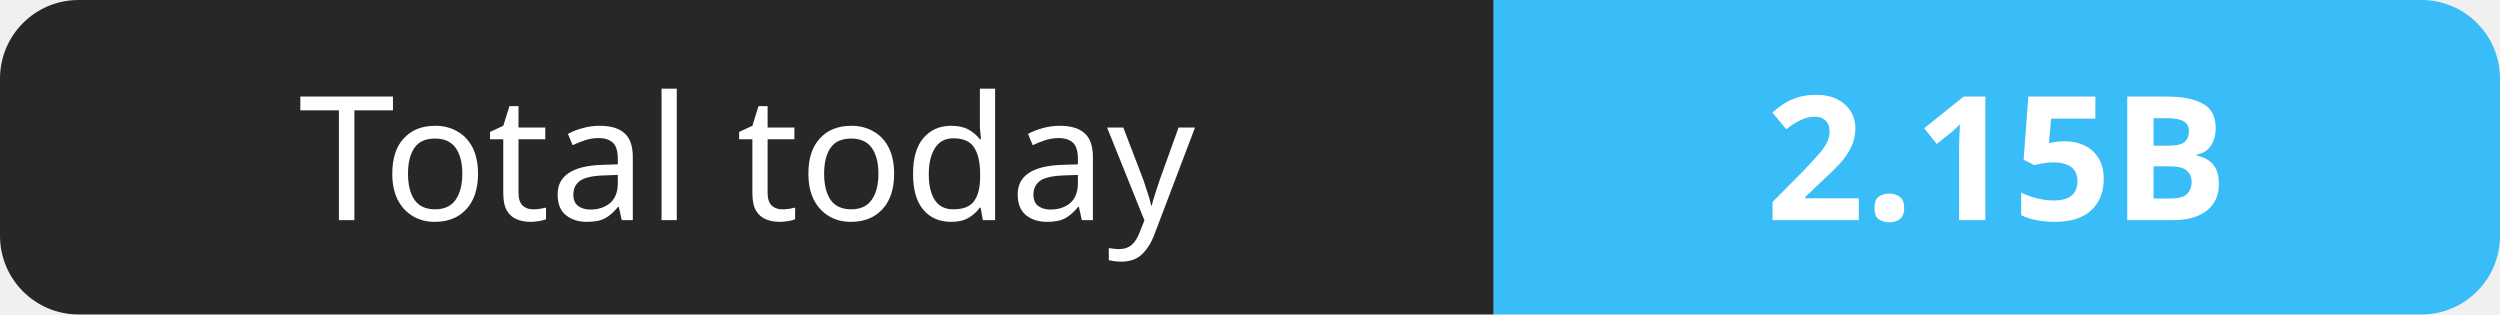
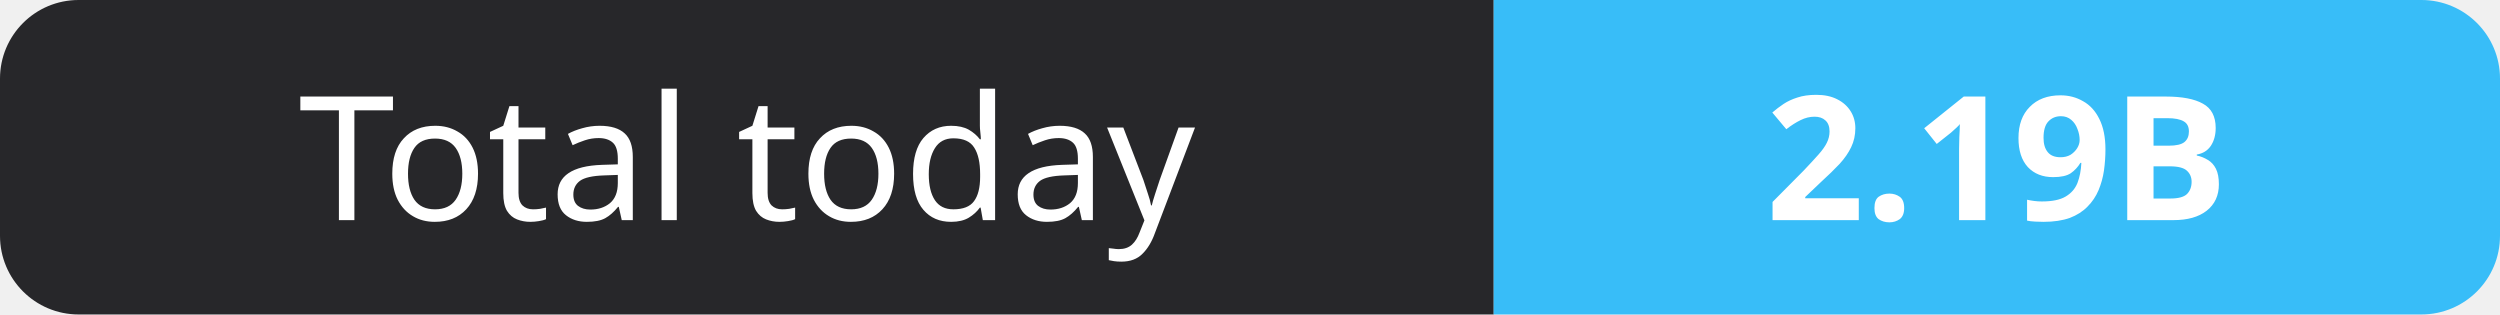
- <svg xmlns="http://www.w3.org/2000/svg" width="159" height="20" role="img" aria-label="Total today: 2.15B">
+ <svg xmlns="http://www.w3.org/2000/svg" width="159" height="20" role="img" aria-label="Total today: 2.19B">
  <clipPath id="r">
    <rect width="159" height="20" rx="5" fill="#fff" />
  </clipPath>
  <g clip-path="url(#r)">
    <rect width="95" height="20" fill="#27272a" />
    <rect x="95" width="64" height="20" fill="#38bdf8" />
  </g>
  <g fill="#fff" text-anchor="middle" font-family="Verdana,Geneva,sans-serif" font-size="11">
    <text x="47.5" y="14">Total today</text>
-     <text x="127.0" y="14" font-weight="700">2.15B</text>
+     <text x="127.0" y="14" font-weight="700">2.19B</text>
  </g>
</svg>
